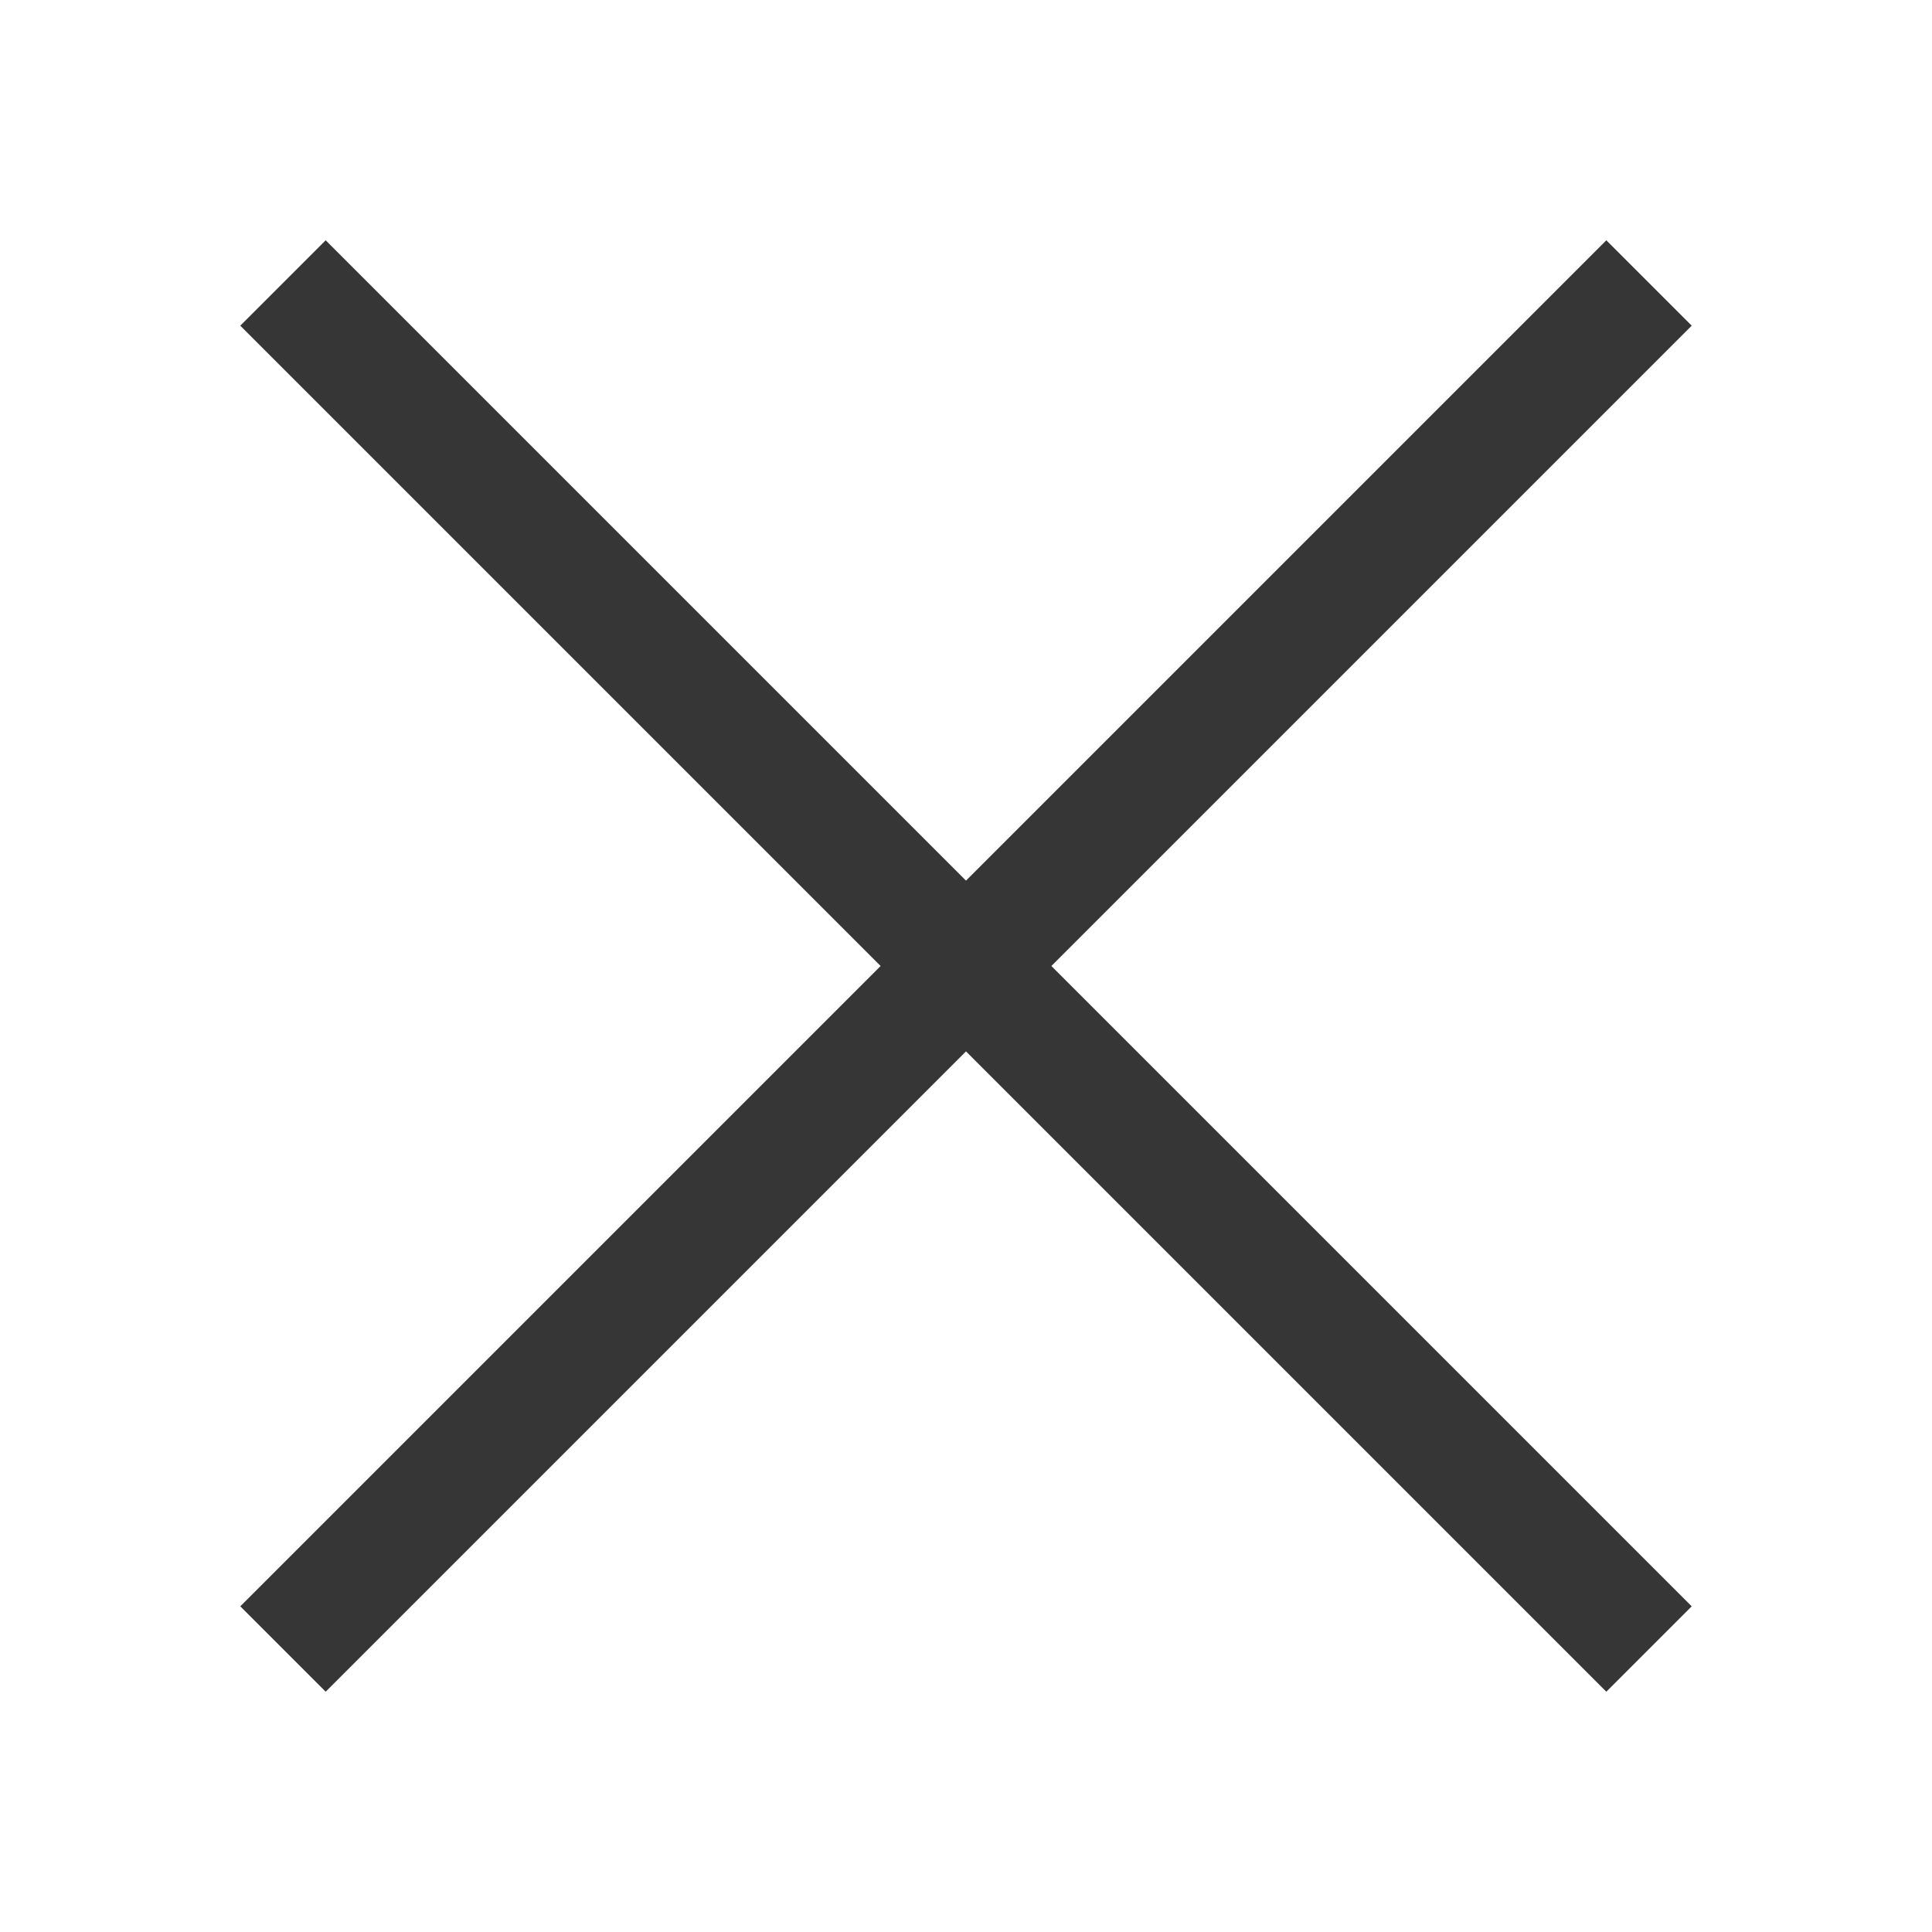
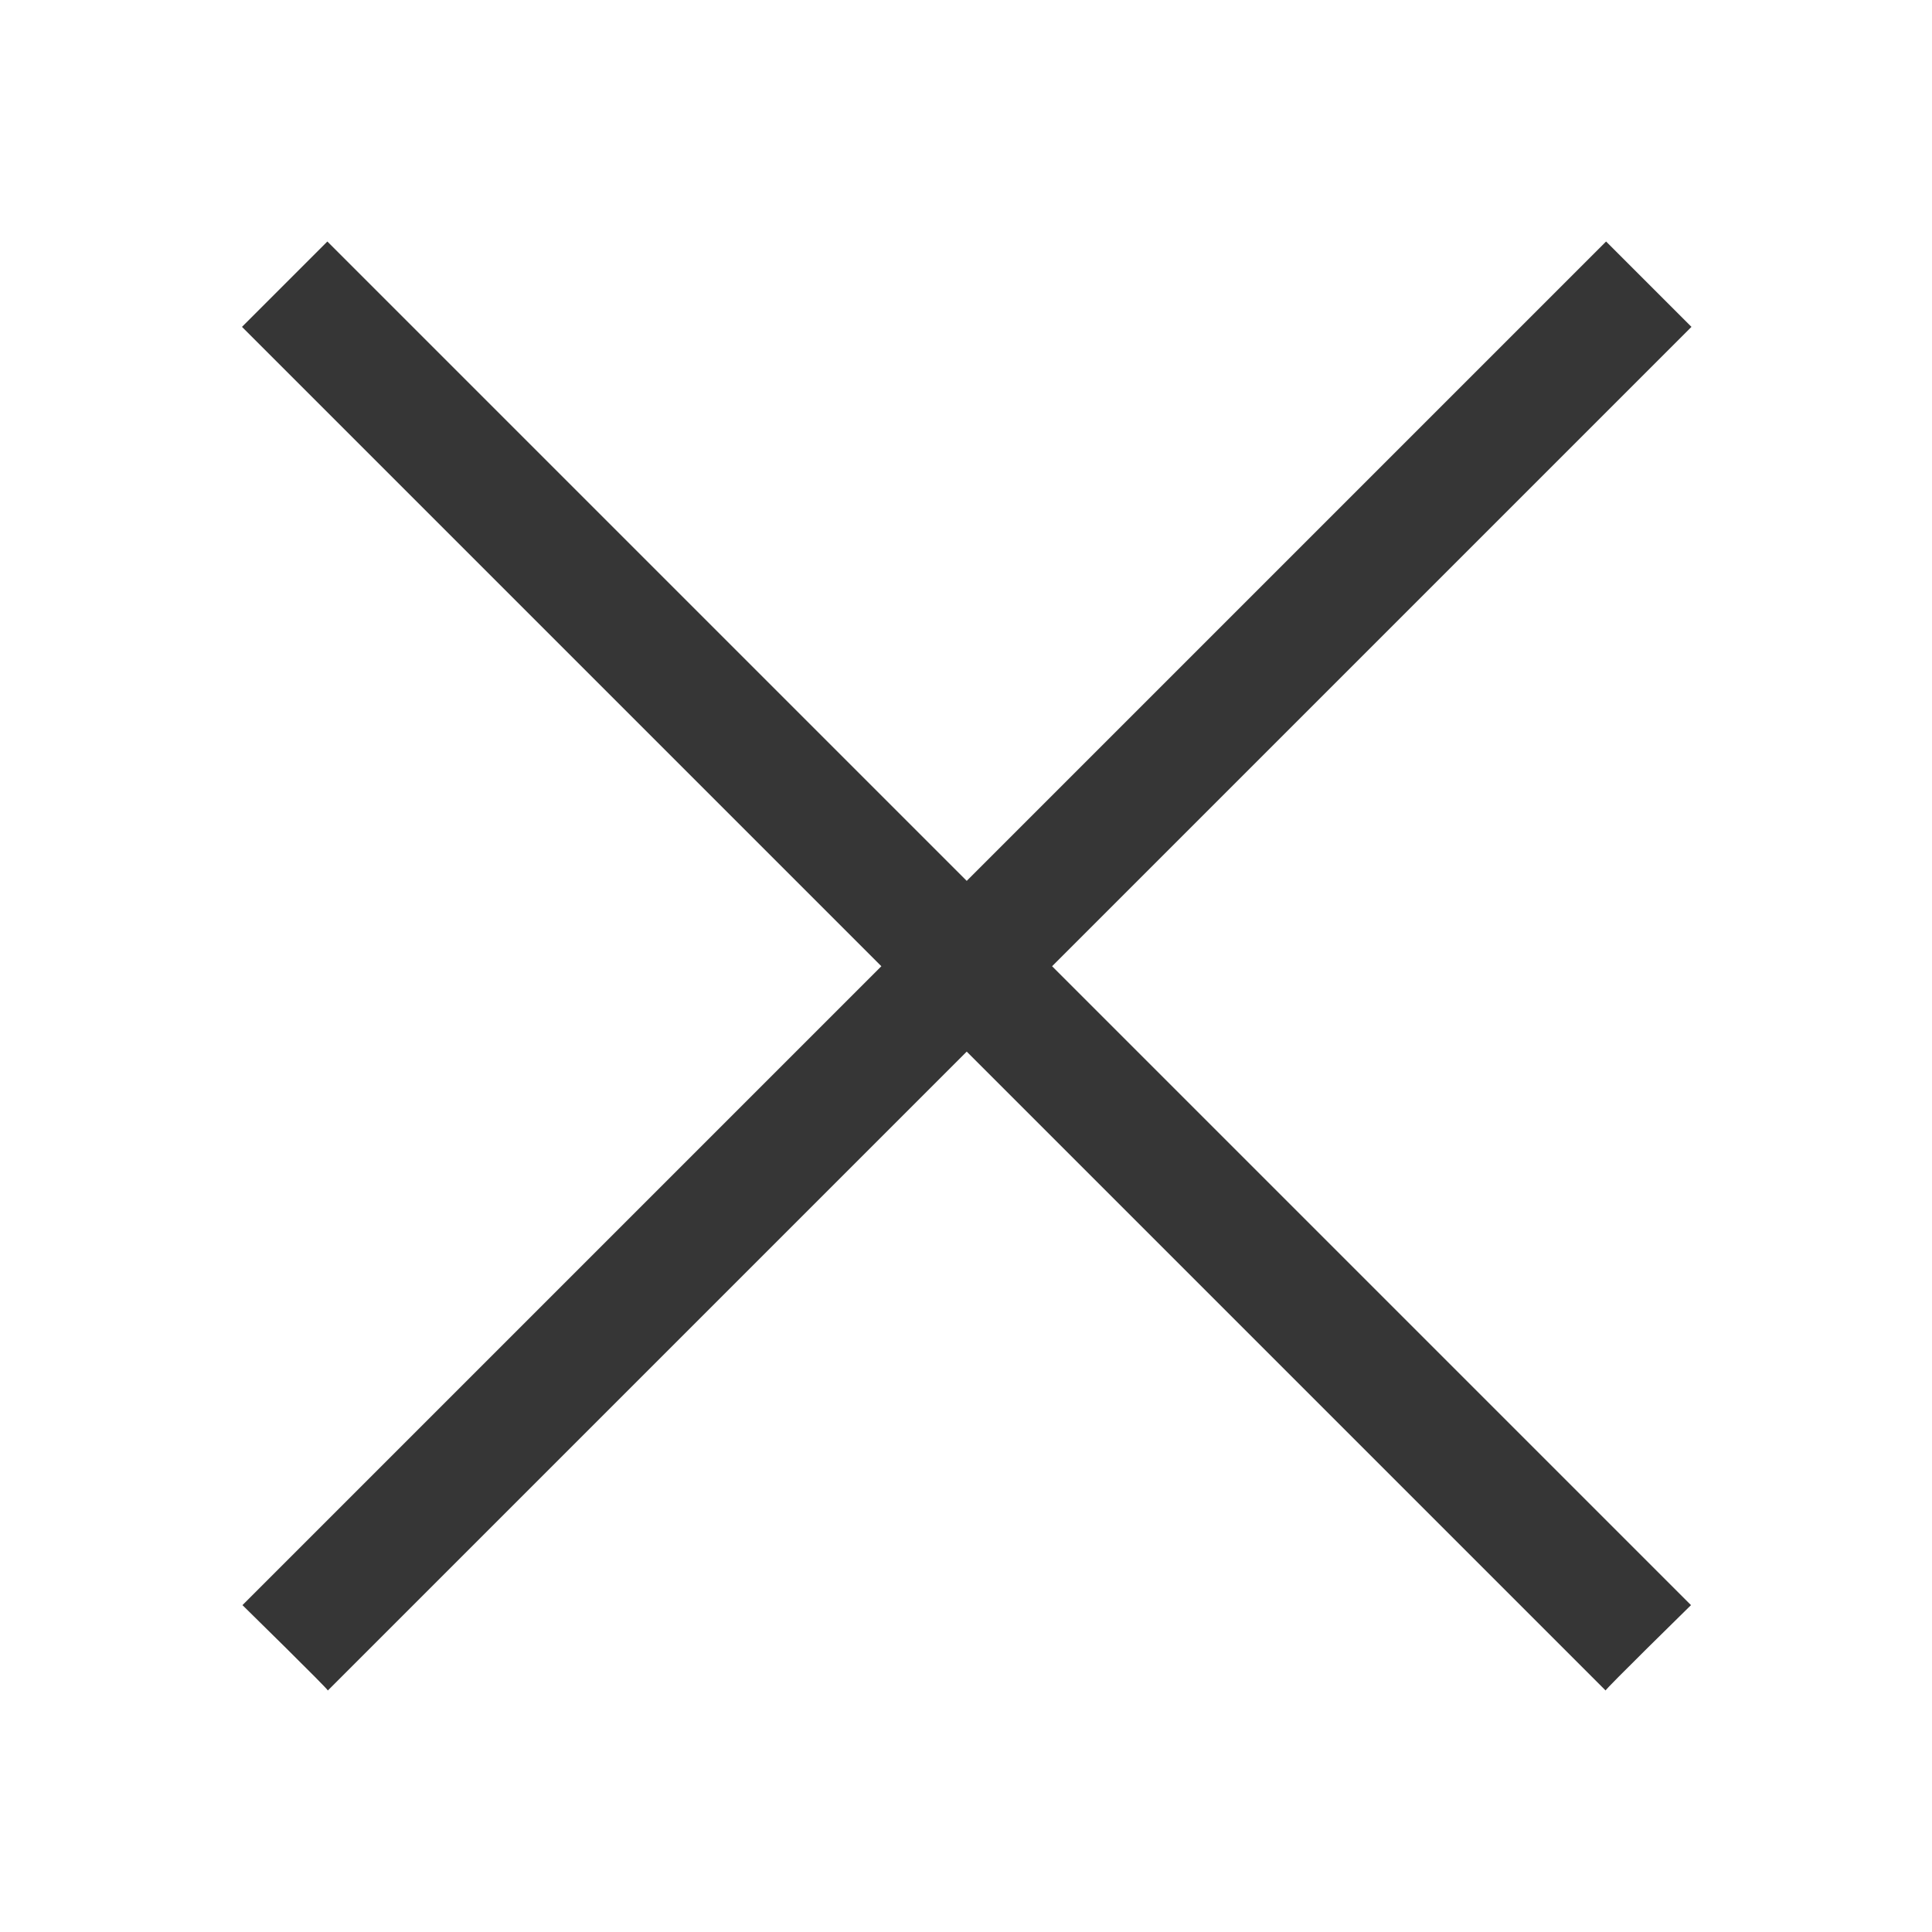
- <svg xmlns="http://www.w3.org/2000/svg" width="16" height="16" version="1.1">
-   <path d="m13.303 1.99-5.303 5.303-5.303-5.303-0.707 0.707 5.303 5.303-5.303 5.303 0.707 0.707 5.303-5.303 5.303 5.303 0.707-0.707-5.303-5.303 5.303-5.303z" fill="#363636" stroke-linecap="round" stroke-linejoin="round" stroke-width="2" />
+ <svg xmlns="http://www.w3.org/2000/svg" viewBox="0 0 16 16">
+   <defs id="defs3051">
+     <style type="text/css" id="current-color-scheme">
+       .ColorScheme-Text {
+         color:#363636;
+       }
+       </style>
+   </defs>
+   <path style="fill:currentColor;fill-opacity:1;stroke:none" class="ColorScheme-Text" d="M 2.711 2 L 2.004 2.707 L 7.299 8.002 L 2.008 13.293 C 2.008 13.293 2.724 13.995 2.715 14 L 8.006 8.709 L 13.297 14 C 13.288 13.995 14.004 13.293 14.004 13.293 L 8.713 8.002 L 14.008 2.707 L 13.301 2 L 8.006 7.295 L 2.711 2 z " />
</svg>
